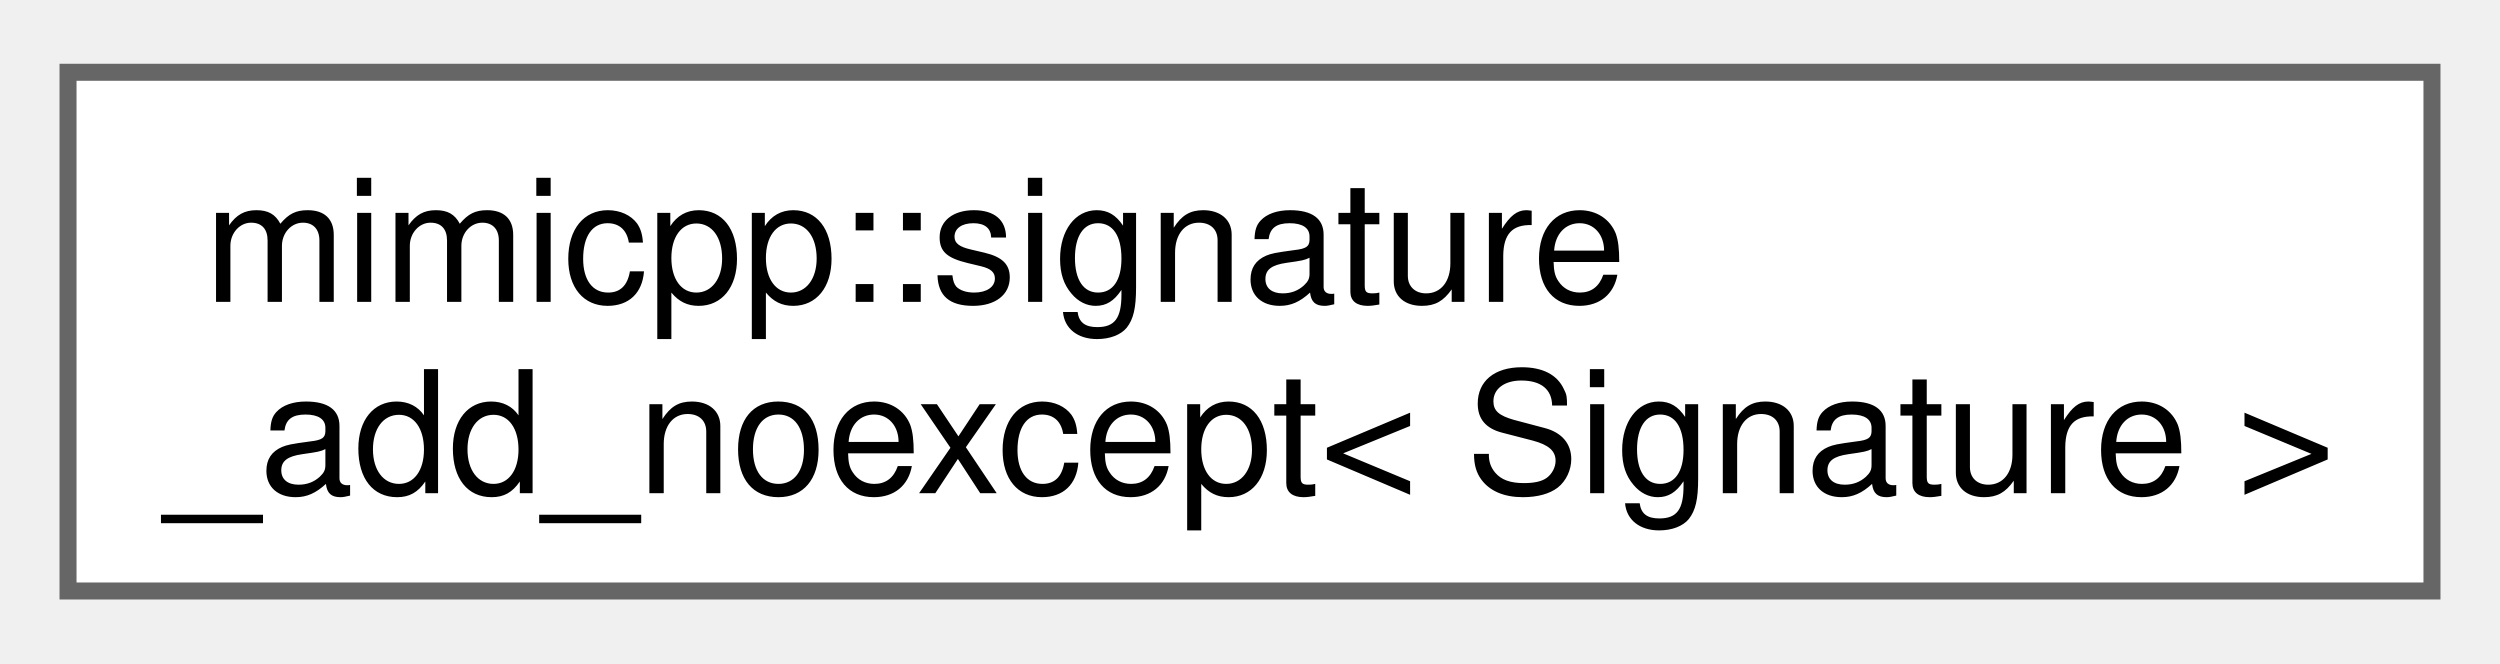
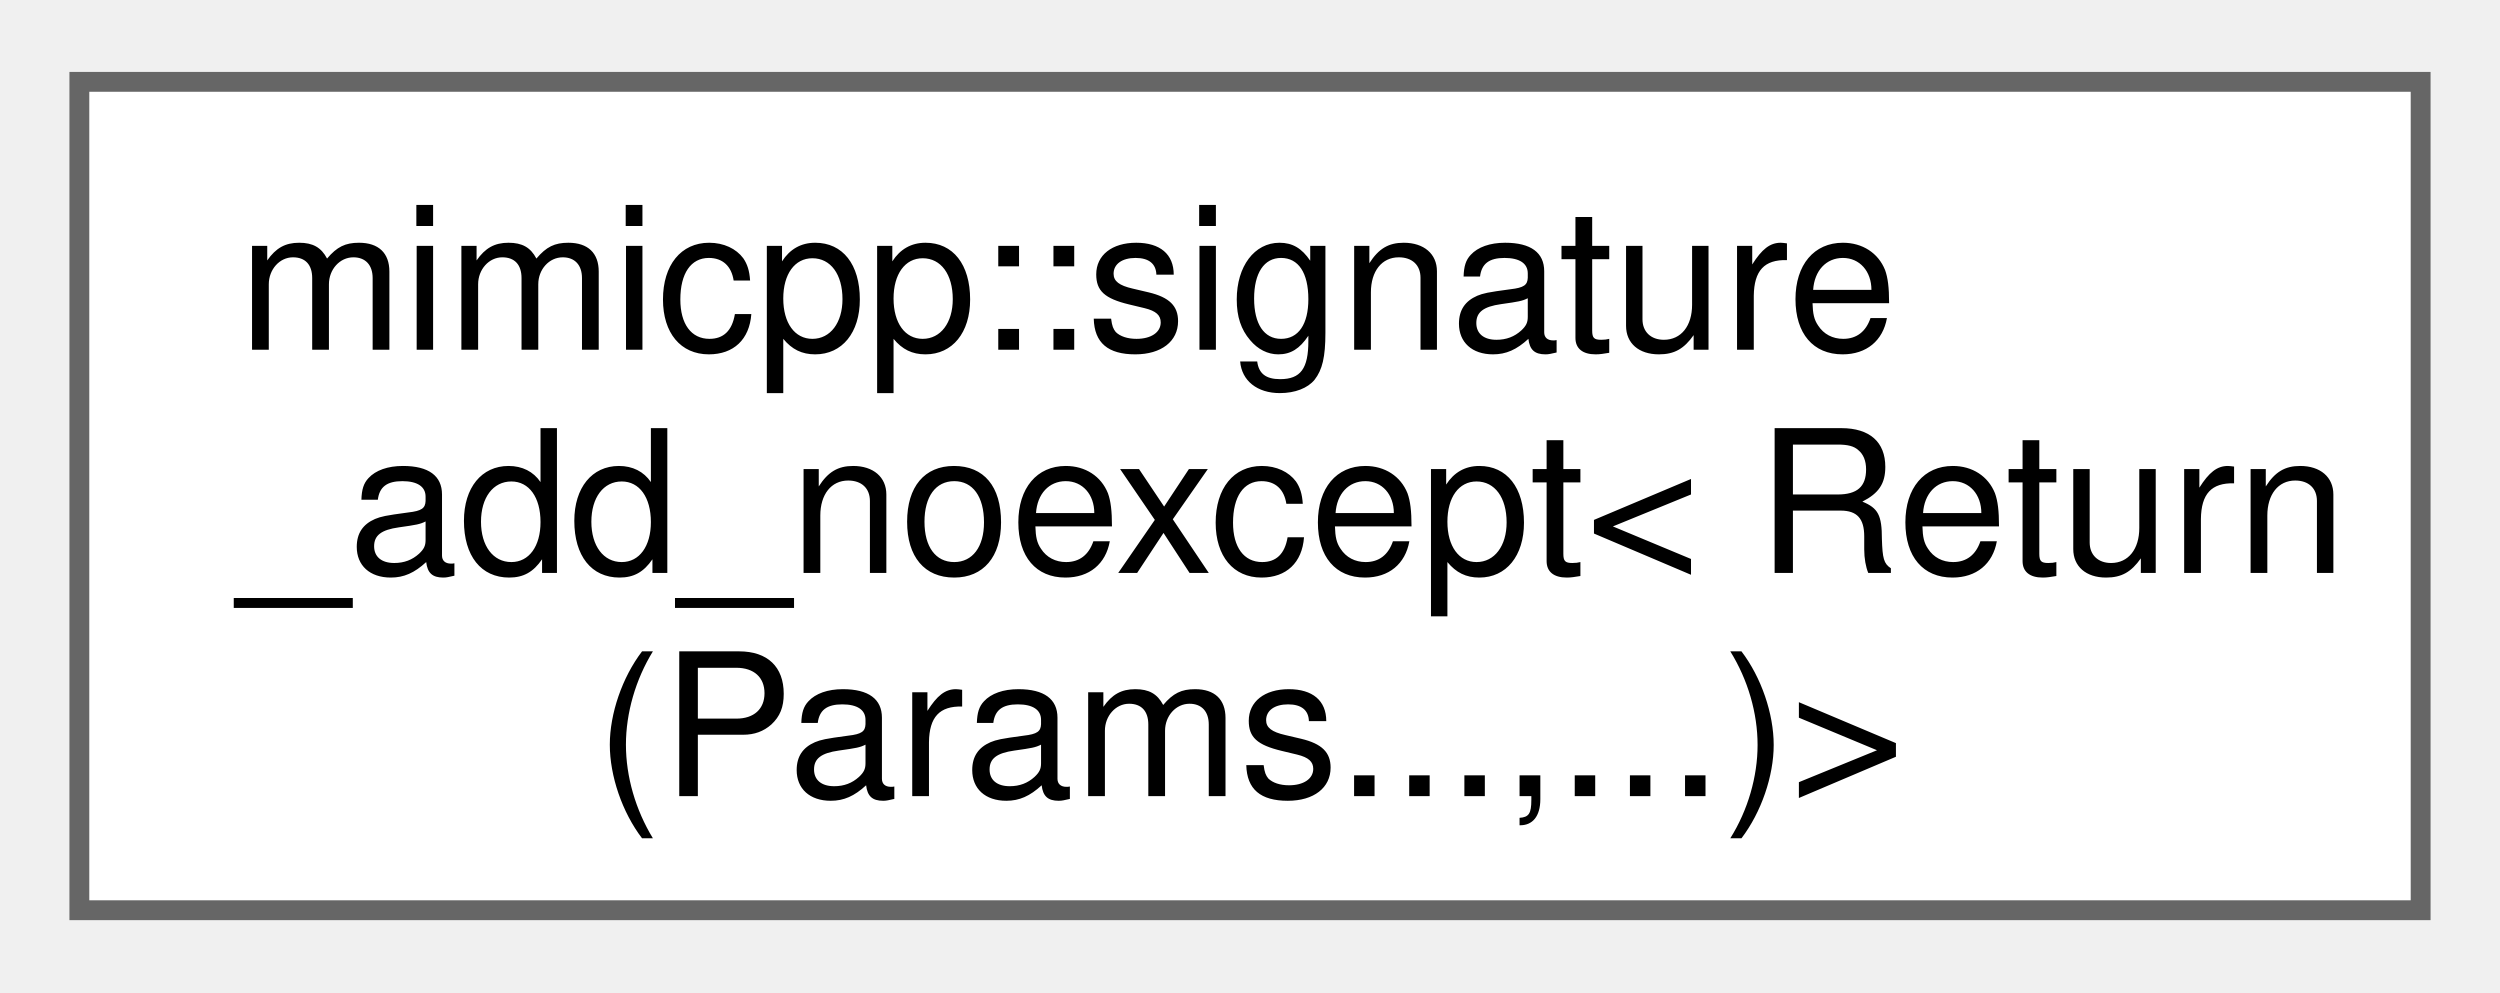
- <svg xmlns="http://www.w3.org/2000/svg" xmlns:xlink="http://www.w3.org/1999/xlink" width="147pt" height="39pt" viewBox="0.00 0.00 147.00 38.50">
-   <g id="graph0" class="graph" transform="scale(1 1) rotate(0) translate(4 34.5)">
+ <svg xmlns="http://www.w3.org/2000/svg" xmlns:xlink="http://www.w3.org/1999/xlink" width="126pt" height="50pt" viewBox="0.00 0.00 126.00 49.75">
+   <g id="graph0" class="graph" transform="scale(1 1) rotate(0) translate(4 45.75)">
    <g id="Node000000" class="node">
      <g id="a_Node000000">
-         <a xlink:href="dd/db4/structmimicpp_1_1signature__add__noexcept.html" target="_top" xlink:title="Primary template, purposely undefined.">
-           <polygon fill="white" stroke="#666666" points="139,-30.5 0,-30.5 0,0 139,0 139,-30.5" />
-           <text text-anchor="start" x="8" y="-17" font-family="Helvetica,sans-Serif" font-size="10.00">mimicpp::signature</text>
-           <text text-anchor="middle" x="69.5" y="-5.75" font-family="Helvetica,sans-Serif" font-size="10.00">_add_noexcept&lt; Signature &gt;</text>
+         <a xlink:href="dd/db4/structmimicpp_1_1signature__add__noexcept.html" target="_top" xlink:title=" ">
+           <polygon fill="white" stroke="#666666" points="118,-41.75 0,-41.75 0,0 118,0 118,-41.75" />
+           <text text-anchor="start" x="8" y="-28.25" font-family="Helvetica,sans-Serif" font-size="10.00">mimicpp::signature</text>
+           <text text-anchor="start" x="8" y="-17" font-family="Helvetica,sans-Serif" font-size="10.00">_add_noexcept&lt; Return</text>
+           <text text-anchor="middle" x="59" y="-5.75" font-family="Helvetica,sans-Serif" font-size="10.00">(Params...,...)&gt;</text>
        </a>
      </g>
    </g>
  </g>
</svg>
